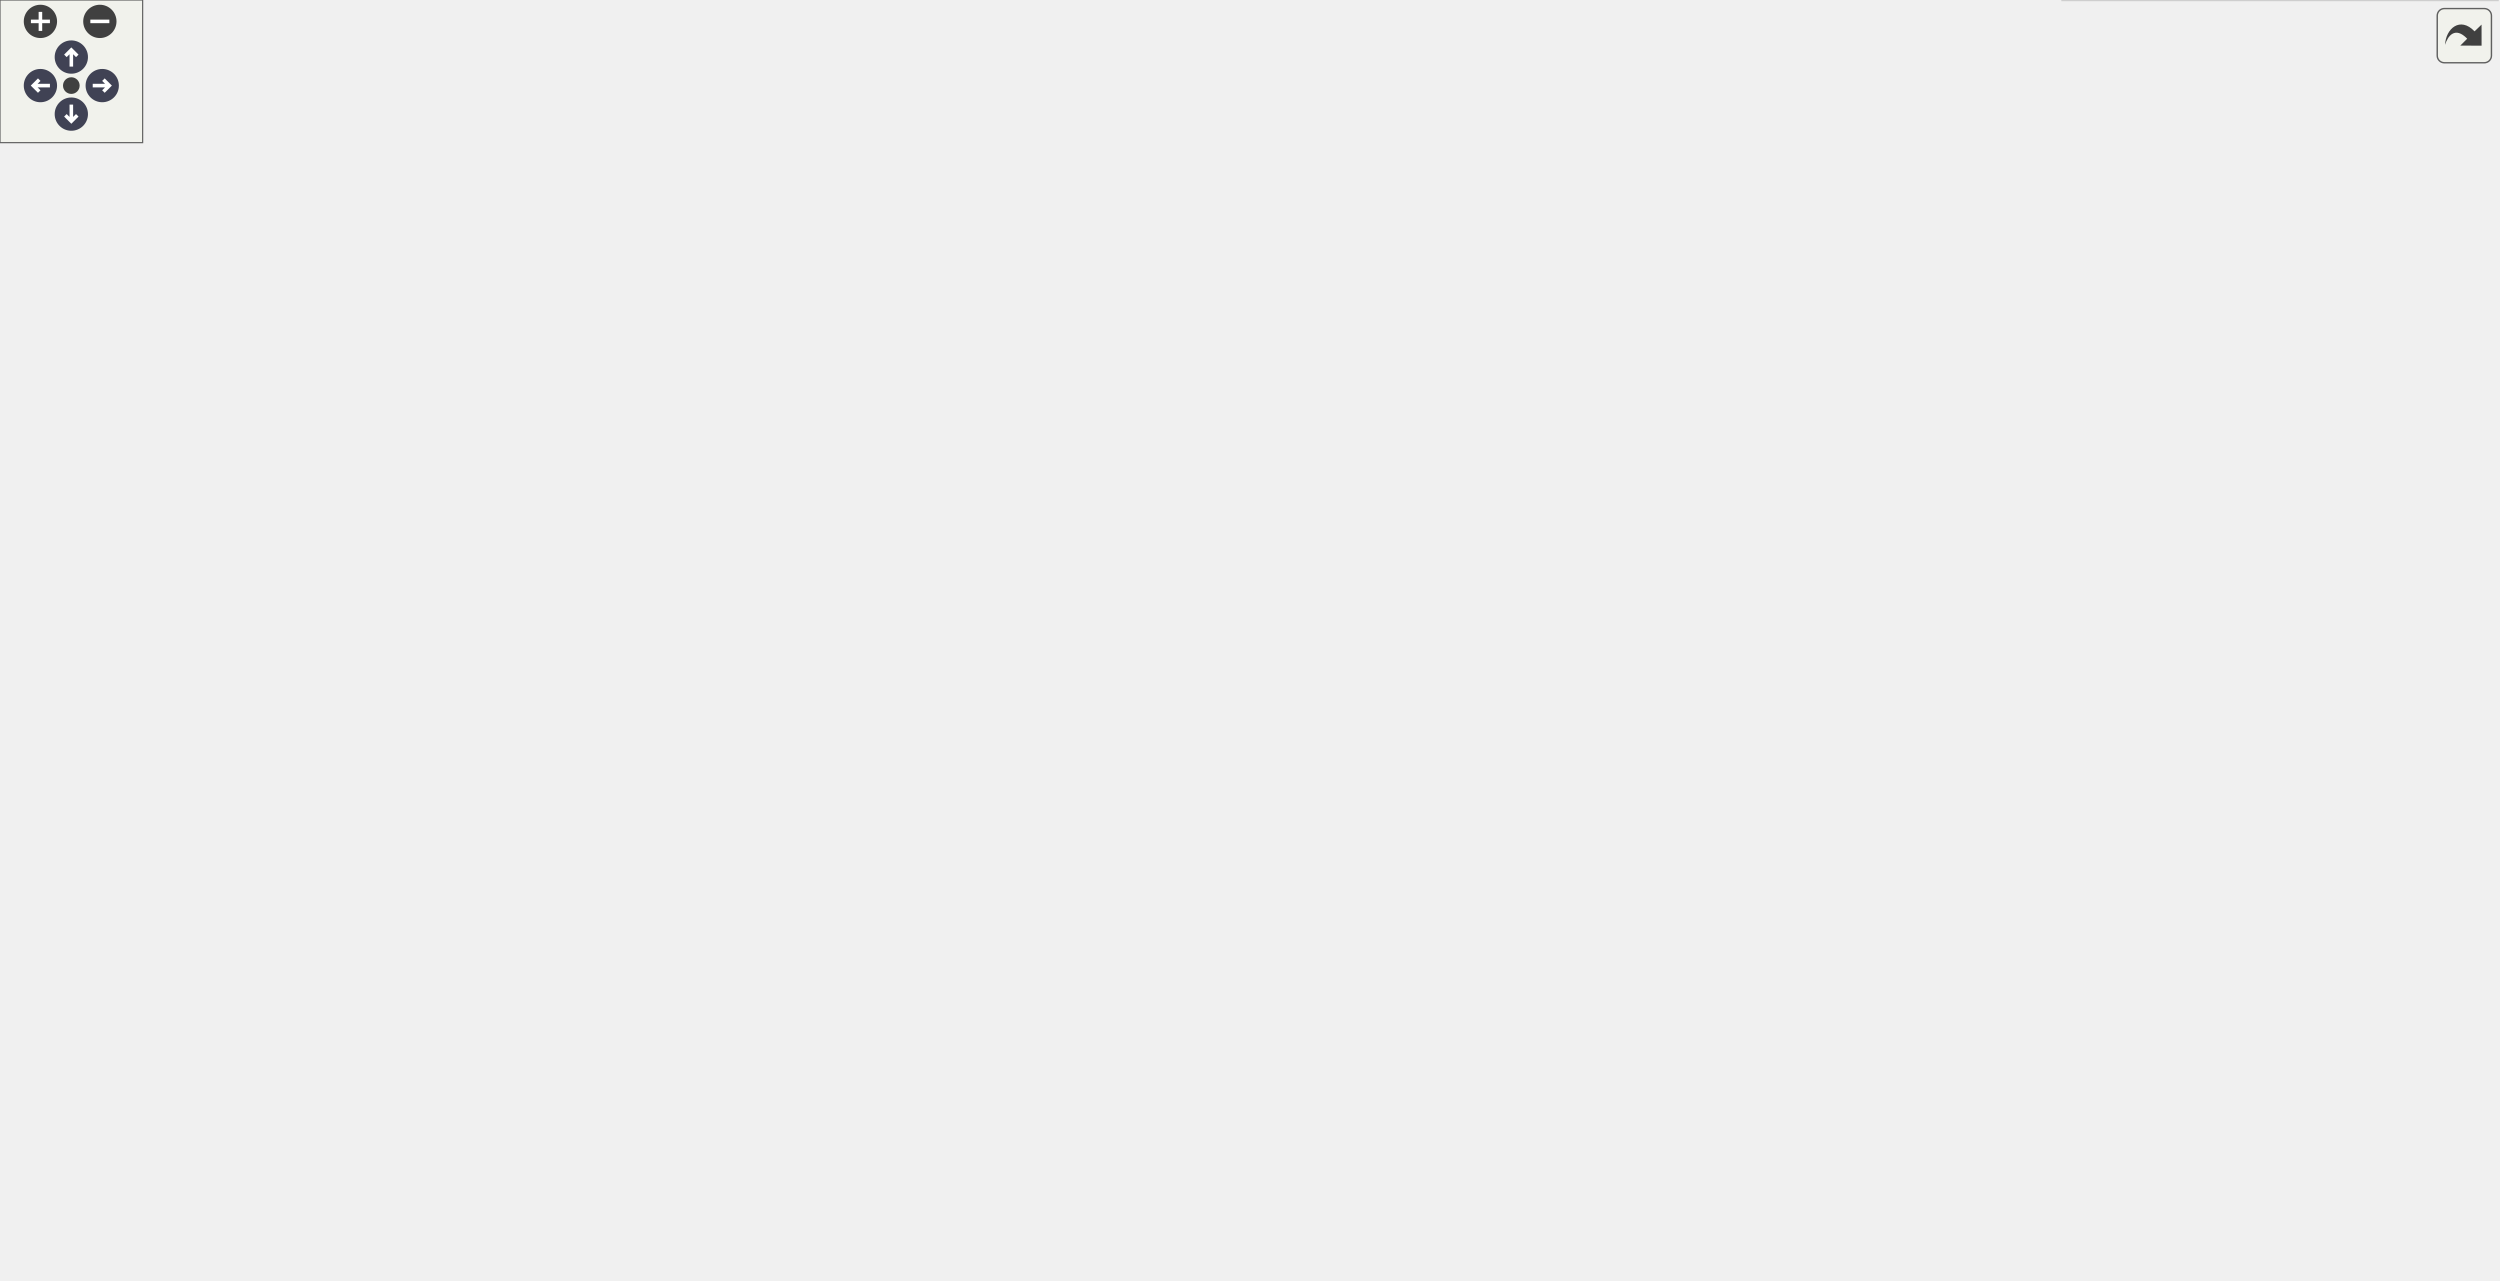
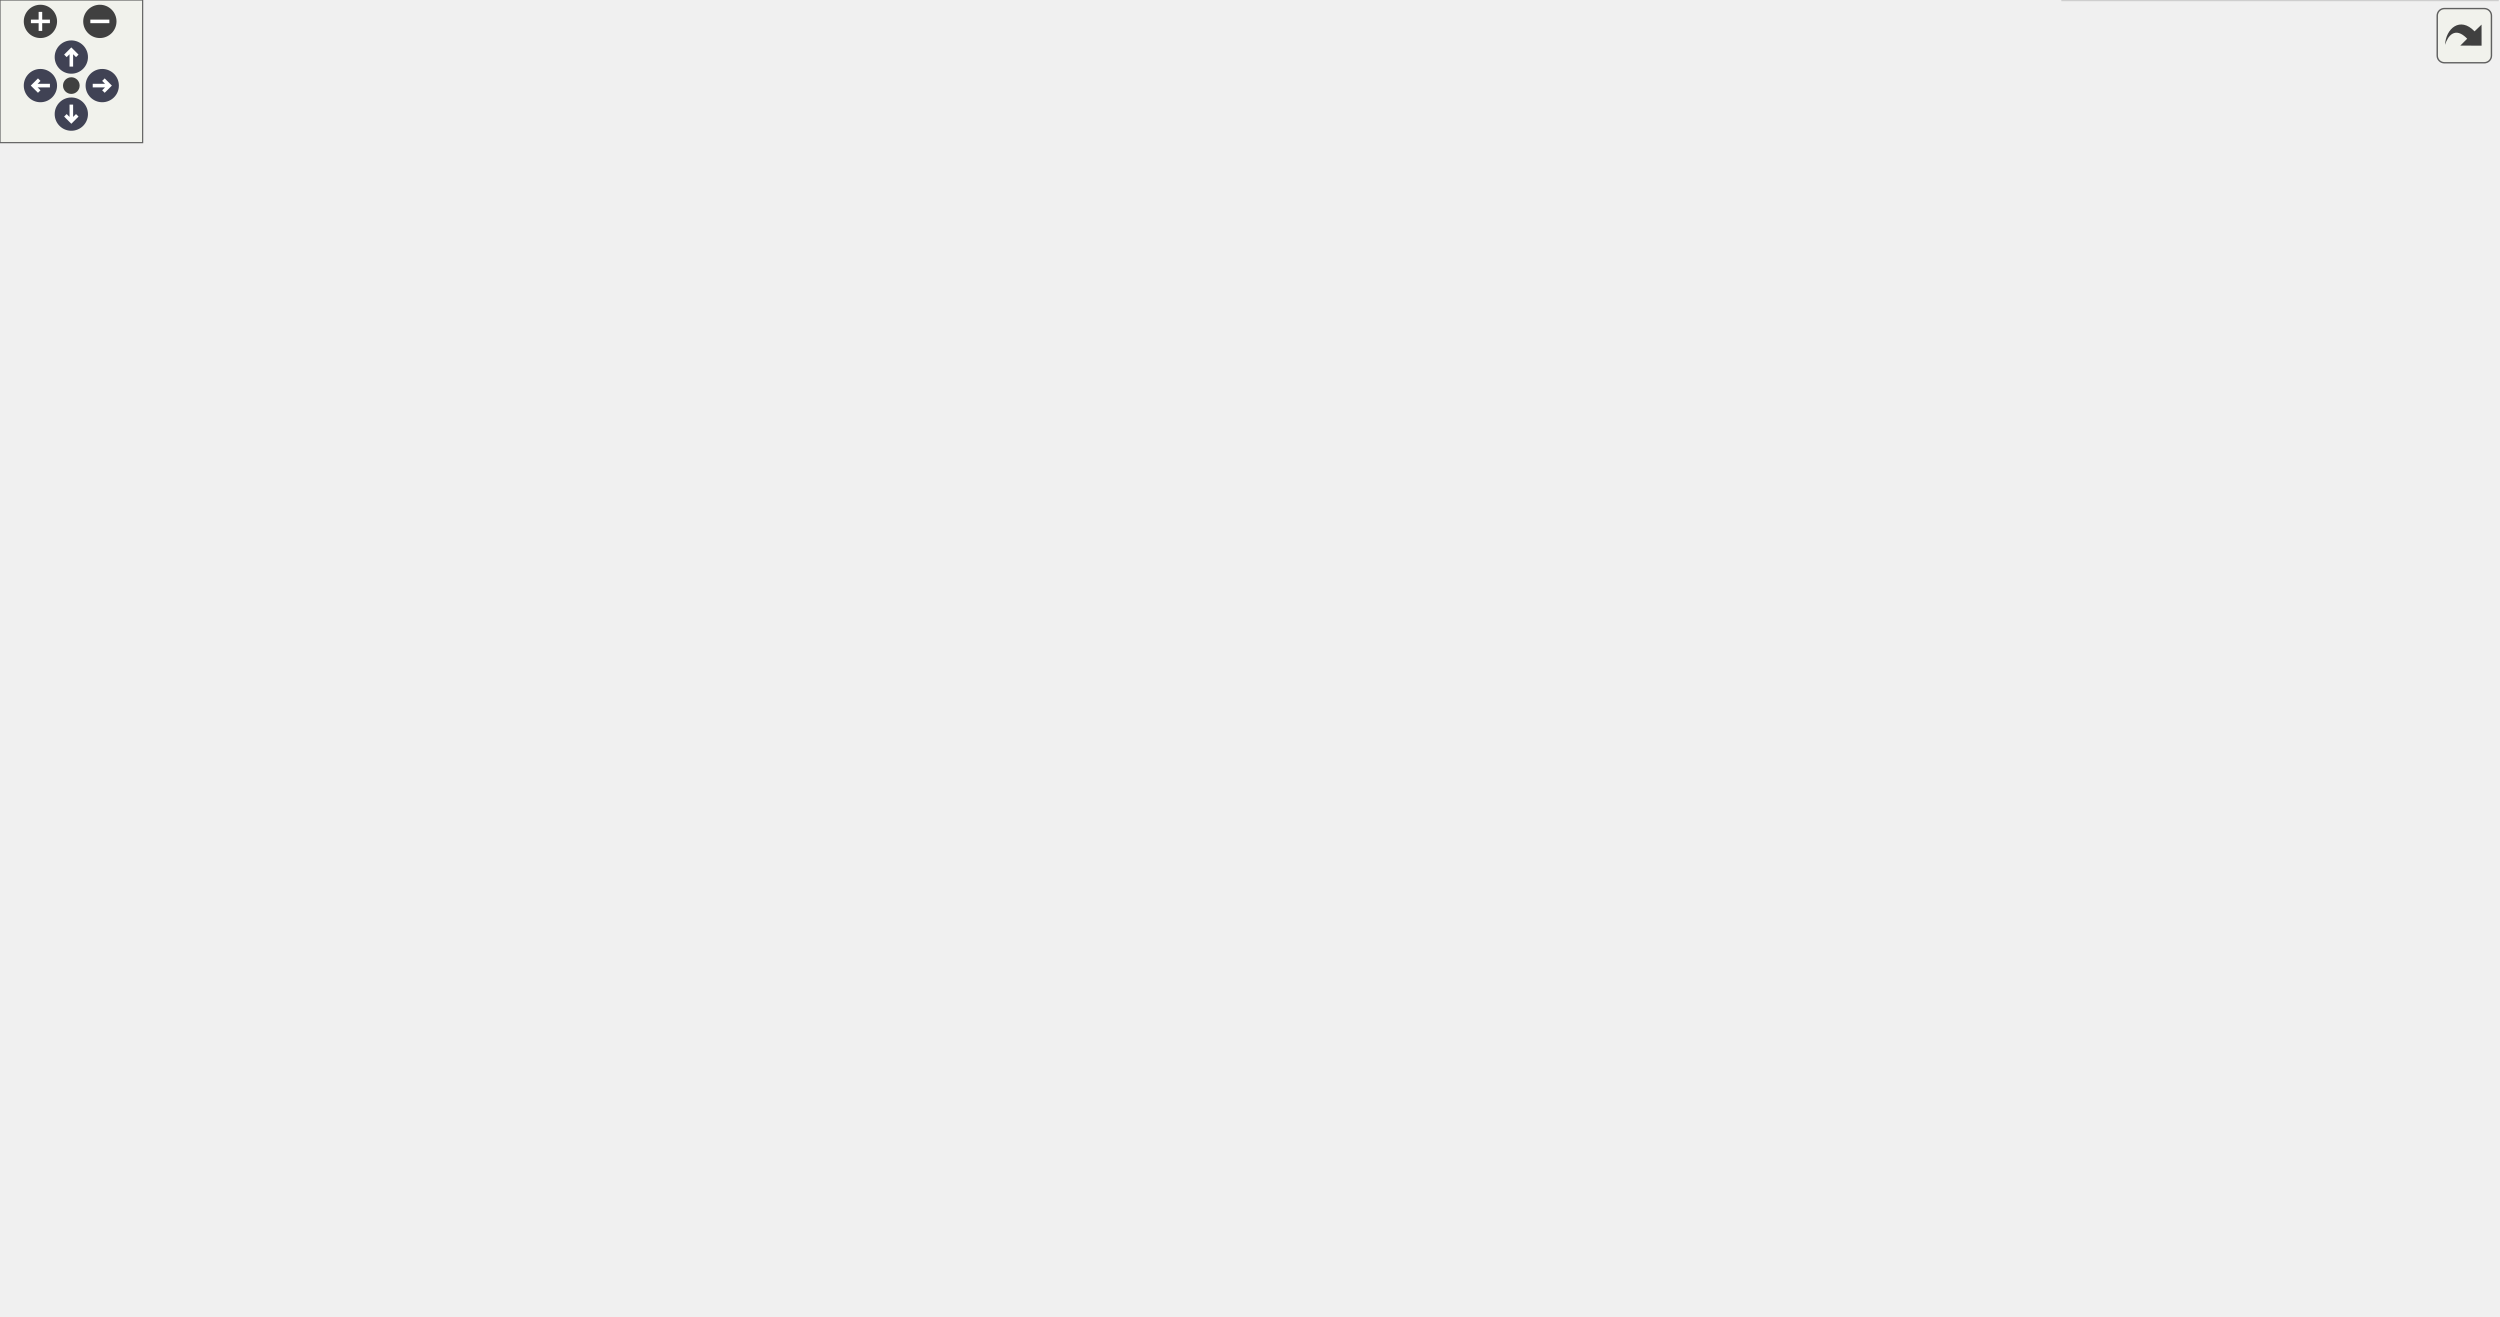
<svg xmlns="http://www.w3.org/2000/svg" xmlns:xlink="http://www.w3.org/1999/xlink" id="main" version="1.1" xml:space="preserve">
  <style type="text/css">
.node, .edge {opacity: 0.7;}
.node.selected, .edge.selected {opacity: 1;}
.edge:hover path { stroke: red; }
.edge:hover polygon { stroke: red; fill: red; }
</style>
  <defs>
    <circle id="rim" cx="0" cy="0" r="7" />
    <circle id="rim2" cx="0" cy="0" r="3.5" />
    <g id="zoomPlus">
      <use xlink:href="#rim" fill="#404040">
        <set attributeName="fill" to="#808080" begin="zoomplus.mouseover" end="zoomplus.mouseout" />
      </use>
      <path d="M-4,0h8M0,-4v8" fill="none" stroke="white" stroke-width="1.5" pointer-events="none" />
    </g>
    <g id="zoomMin">
      <use xlink:href="#rim" fill="#404040">
        <set attributeName="fill" to="#808080" begin="zoomminus.mouseover" end="zoomminus.mouseout" />
      </use>
      <path d="M-4,0h8" fill="none" stroke="white" stroke-width="1.5" pointer-events="none" />
    </g>
    <g id="arrowUp" transform="translate(30 24)">
      <use xlink:href="#rim" />
      <path pointer-events="none" fill="none" stroke="white" stroke-width="1.5" d="M0,-3.0v7 M-2.5,-0.5L0,-3.0L2.5,-0.5" />
    </g>
    <g id="arrowRight" transform="rotate(90) translate(36 -43)">
      <use xlink:href="#rim" />
      <path pointer-events="none" fill="none" stroke="white" stroke-width="1.5" d="M0,-3.0v7 M-2.5,-0.5L0,-3.0L2.5,-0.5" />
    </g>
    <g id="arrowDown" transform="rotate(180) translate(-30 -48)">
      <use xlink:href="#rim" />
      <path pointer-events="none" fill="none" stroke="white" stroke-width="1.5" d="M0,-3.0v7 M-2.5,-0.5L0,-3.0L2.5,-0.5" />
    </g>
    <g id="arrowLeft" transform="rotate(270) translate(-36 17)">
      <use xlink:href="#rim" />
      <path pointer-events="none" fill="none" stroke="white" stroke-width="1.5" d="M0,-3.0v7 M-2.5,-0.5L0,-3.0L2.5,-0.5" />
    </g>
    <g id="resetDef">
      <use xlink:href="#rim2" fill="#404040">
        <set attributeName="fill" to="#808080" begin="reset.mouseover" end="reset.mouseout" />
      </use>
    </g>
  </defs>
  <svg id="graph" class="graph">
    <g id="viewport">
      <g id="Node000001" class="node">
        <g id="a_Node000001">
          <a xlink:title=" ">
-             <polygon fill="#999999" stroke="transparent" points="576,-478 434,-478 434,-332 576,-332 576,-478" />
-             <text text-anchor="start" x="439" y="-466" font-family="Helvetica,sans-Serif" font-size="10.00">pocketmine\network</text>
-             <text text-anchor="start" x="439" y="-455" font-family="Helvetica,sans-Serif" font-size="10.00">\mcpe\protocol\types</text>
-             <text text-anchor="start" x="439" y="-444" font-family="Helvetica,sans-Serif" font-size="10.00">\inventory\TransactionData</text>
-             <text text-anchor="start" x="451.5" y="-429" font-family="Helvetica,sans-Serif" font-size="10.00">#</text>
-             <text text-anchor="start" x="478" y="-429" font-family="Helvetica,sans-Serif" font-size="10.00">$actions</text>
+             <polygon fill="#999999" stroke="transparent" points="576,-493 434,-493 434,-347 576,-347 576,-493" />
+             <text text-anchor="start" x="439" y="-481" font-family="Helvetica,sans-Serif" font-size="10.00">pocketmine\network</text>
+             <text text-anchor="start" x="439" y="-470" font-family="Helvetica,sans-Serif" font-size="10.00">\mcpe\protocol\types</text>
+             <text text-anchor="start" x="439" y="-459" font-family="Helvetica,sans-Serif" font-size="10.00">\inventory\TransactionData</text>
+             <text text-anchor="start" x="451.5" y="-444" font-family="Helvetica,sans-Serif" font-size="10.00">#</text>
+             <text text-anchor="start" x="478" y="-444" font-family="Helvetica,sans-Serif" font-size="10.00">$actions</text>
+             <text text-anchor="start" x="451.5" y="-429" font-family="Helvetica,sans-Serif" font-size="10.00">+</text>
+             <text text-anchor="start" x="478" y="-429" font-family="Helvetica,sans-Serif" font-size="10.00">decode()</text>
            <text text-anchor="start" x="451.5" y="-414" font-family="Helvetica,sans-Serif" font-size="10.00">+</text>
-             <text text-anchor="start" x="478" y="-414" font-family="Helvetica,sans-Serif" font-size="10.00">decode()</text>
+             <text text-anchor="start" x="478" y="-414" font-family="Helvetica,sans-Serif" font-size="10.00">encode()</text>
            <text text-anchor="start" x="451.5" y="-399" font-family="Helvetica,sans-Serif" font-size="10.00">+</text>
-             <text text-anchor="start" x="478" y="-399" font-family="Helvetica,sans-Serif" font-size="10.00">encode()</text>
+             <text text-anchor="start" x="478" y="-399" font-family="Helvetica,sans-Serif" font-size="10.00">getActions()</text>
            <text text-anchor="start" x="451.5" y="-384" font-family="Helvetica,sans-Serif" font-size="10.00">+</text>
-             <text text-anchor="start" x="478" y="-384" font-family="Helvetica,sans-Serif" font-size="10.00">getActions()</text>
-             <text text-anchor="start" x="451.5" y="-369" font-family="Helvetica,sans-Serif" font-size="10.00">+</text>
-             <text text-anchor="start" x="478" y="-369" font-family="Helvetica,sans-Serif" font-size="10.00">getTypeId()</text>
+             <text text-anchor="start" x="478" y="-384" font-family="Helvetica,sans-Serif" font-size="10.00">getTypeId()</text>
+             <text text-anchor="start" x="451.5" y="-369" font-family="Helvetica,sans-Serif" font-size="10.00">#</text>
+             <text text-anchor="start" x="478" y="-369" font-family="Helvetica,sans-Serif" font-size="10.00">decodeData()</text>
            <text text-anchor="start" x="451.5" y="-354" font-family="Helvetica,sans-Serif" font-size="10.00">#</text>
-             <text text-anchor="start" x="478" y="-354" font-family="Helvetica,sans-Serif" font-size="10.00">decodeData()</text>
-             <text text-anchor="start" x="451.5" y="-339" font-family="Helvetica,sans-Serif" font-size="10.00">#</text>
-             <text text-anchor="start" x="478" y="-339" font-family="Helvetica,sans-Serif" font-size="10.00">encodeData()</text>
-             <polygon fill="#666666" stroke="#666666" points="434,-439 434,-439 576,-439 576,-439 434,-439" />
-             <polygon fill="#666666" stroke="#666666" points="434,-424 434,-424 476,-424 476,-424 434,-424" />
-             <polygon fill="#666666" stroke="#666666" points="476,-424 476,-424 576,-424 576,-424 476,-424" />
-             <polygon fill="none" stroke="#666666" points="434,-332 434,-478 576,-478 576,-332 434,-332" />
+             <text text-anchor="start" x="478" y="-354" font-family="Helvetica,sans-Serif" font-size="10.00">encodeData()</text>
+             <polygon fill="#666666" stroke="#666666" points="434,-454 434,-454 576,-454 576,-454 434,-454" />
+             <polygon fill="#666666" stroke="#666666" points="434,-439 434,-439 476,-439 476,-439 434,-439" />
+             <polygon fill="#666666" stroke="#666666" points="476,-439 476,-439 576,-439 576,-439 476,-439" />
+             <polygon fill="none" stroke="#666666" points="434,-347 434,-493 576,-493 576,-347 434,-347" />
          </a>
        </g>
      </g>
      <g id="Node000002" class="node">
        <g id="a_Node000002">
          <a xlink:href="../../d7/da6/classpocketmine_1_1network_1_1mcpe_1_1protocol_1_1types_1_1inventory_1_1_mismatch_transaction_data.html" target="_top" xlink:title=" ">
-             <polygon fill="white" stroke="transparent" points="190,-198.5 0,-198.5 0,-97.5 190,-97.5 190,-198.5" />
-             <text text-anchor="start" x="5" y="-186" font-family="Helvetica,sans-Serif" font-size="10.00">pocketmine\network</text>
-             <text text-anchor="start" x="5" y="-175" font-family="Helvetica,sans-Serif" font-size="10.00">\mcpe\protocol\types</text>
-             <text text-anchor="start" x="5" y="-164" font-family="Helvetica,sans-Serif" font-size="10.00">\inventory\MismatchTransactionData</text>
-             <text text-anchor="start" x="29.5" y="-149" font-family="Helvetica,sans-Serif" font-size="10.00">+</text>
-             <text text-anchor="start" x="68" y="-149" font-family="Helvetica,sans-Serif" font-size="10.00">ID</text>
-             <text text-anchor="start" x="29.5" y="-134" font-family="Helvetica,sans-Serif" font-size="10.00">+</text>
-             <text text-anchor="start" x="68" y="-134" font-family="Helvetica,sans-Serif" font-size="10.00">new()</text>
-             <text text-anchor="start" x="29.5" y="-119" font-family="Helvetica,sans-Serif" font-size="10.00">#</text>
-             <text text-anchor="start" x="68" y="-119" font-family="Helvetica,sans-Serif" font-size="10.00">decodeData()</text>
-             <text text-anchor="start" x="29.5" y="-104" font-family="Helvetica,sans-Serif" font-size="10.00">#</text>
-             <text text-anchor="start" x="68" y="-104" font-family="Helvetica,sans-Serif" font-size="10.00">encodeData()</text>
-             <polygon fill="#bfbfbf" stroke="#bfbfbf" points="0,-159 0,-159 190,-159 190,-159 0,-159" />
-             <polygon fill="#bfbfbf" stroke="#bfbfbf" points="0,-144 0,-144 66,-144 66,-144 0,-144" />
-             <polygon fill="#bfbfbf" stroke="#bfbfbf" points="66,-144 66,-144 190,-144 190,-144 66,-144" />
-             <polygon fill="none" stroke="#bfbfbf" points="0,-97.5 0,-198.5 190,-198.5 190,-97.5 0,-97.5" />
+             <polygon fill="white" stroke="transparent" points="190,-206 0,-206 0,-105 190,-105 190,-206" />
+             <text text-anchor="start" x="5" y="-193.5" font-family="Helvetica,sans-Serif" font-size="10.00">pocketmine\network</text>
+             <text text-anchor="start" x="5" y="-182.5" font-family="Helvetica,sans-Serif" font-size="10.00">\mcpe\protocol\types</text>
+             <text text-anchor="start" x="5" y="-171.5" font-family="Helvetica,sans-Serif" font-size="10.00">\inventory\MismatchTransactionData</text>
+             <text text-anchor="start" x="29.5" y="-156.5" font-family="Helvetica,sans-Serif" font-size="10.00">+</text>
+             <text text-anchor="start" x="68" y="-156.5" font-family="Helvetica,sans-Serif" font-size="10.00">ID</text>
+             <text text-anchor="start" x="29.5" y="-141.5" font-family="Helvetica,sans-Serif" font-size="10.00">+</text>
+             <text text-anchor="start" x="68" y="-141.5" font-family="Helvetica,sans-Serif" font-size="10.00">new()</text>
+             <text text-anchor="start" x="29.5" y="-126.5" font-family="Helvetica,sans-Serif" font-size="10.00">#</text>
+             <text text-anchor="start" x="68" y="-126.5" font-family="Helvetica,sans-Serif" font-size="10.00">decodeData()</text>
+             <text text-anchor="start" x="29.5" y="-111.5" font-family="Helvetica,sans-Serif" font-size="10.00">#</text>
+             <text text-anchor="start" x="68" y="-111.5" font-family="Helvetica,sans-Serif" font-size="10.00">encodeData()</text>
+             <polygon fill="#bfbfbf" stroke="#bfbfbf" points="0,-166.5 0,-166.5 190,-166.5 190,-166.5 0,-166.5" />
+             <polygon fill="#bfbfbf" stroke="#bfbfbf" points="0,-151.5 0,-151.5 66,-151.5 66,-151.5 0,-151.5" />
+             <polygon fill="#bfbfbf" stroke="#bfbfbf" points="66,-151.5 66,-151.5 190,-151.5 190,-151.5 66,-151.5" />
+             <polygon fill="none" stroke="#bfbfbf" points="0,-105 0,-206 190,-206 190,-105 0,-105" />
          </a>
        </g>
      </g>
      <g id="edge1_Node000001_Node000002" class="edge">
        <g id="a_edge1_Node000001_Node000002">
          <a xlink:title=" ">
-             <path fill="none" stroke="#63b8ff" d="M423.91,-389.58C358.17,-374.75 265.8,-346.48 199,-296 165.08,-270.37 137.85,-230.48 119.77,-198.72" />
-             <polygon fill="none" stroke="#63b8ff" points="423.3,-393.03 433.82,-391.76 424.8,-386.19 423.3,-393.03" />
+             <path fill="none" stroke="#63b8ff" d="M423.91,-405.06C357.97,-390.49 265.31,-362.34 199,-311 163.33,-283.39 135.66,-239.99 117.85,-206.21" />
+             <polygon fill="none" stroke="#63b8ff" points="423.34,-408.52 433.85,-407.2 424.81,-401.67 423.34,-408.52" />
          </a>
        </g>
      </g>
      <g id="Node000003" class="node">
        <g id="a_Node000003">
          <a xlink:href="../../de/da9/classpocketmine_1_1network_1_1mcpe_1_1protocol_1_1types_1_1inventory_1_1_normal_transaction_data.html" target="_top" xlink:title=" ">
-             <polygon fill="white" stroke="transparent" points="386,-198.5 208,-198.5 208,-97.5 386,-97.5 386,-198.5" />
-             <text text-anchor="start" x="213" y="-186" font-family="Helvetica,sans-Serif" font-size="10.00">pocketmine\network</text>
-             <text text-anchor="start" x="213" y="-175" font-family="Helvetica,sans-Serif" font-size="10.00">\mcpe\protocol\types</text>
-             <text text-anchor="start" x="213" y="-164" font-family="Helvetica,sans-Serif" font-size="10.00">\inventory\NormalTransactionData</text>
-             <text text-anchor="start" x="234.5" y="-149" font-family="Helvetica,sans-Serif" font-size="10.00">+</text>
-             <text text-anchor="start" x="270" y="-149" font-family="Helvetica,sans-Serif" font-size="10.00">ID</text>
-             <text text-anchor="start" x="234.5" y="-134" font-family="Helvetica,sans-Serif" font-size="10.00">+</text>
-             <text text-anchor="start" x="270" y="-134" font-family="Helvetica,sans-Serif" font-size="10.00">new()</text>
-             <text text-anchor="start" x="234.5" y="-119" font-family="Helvetica,sans-Serif" font-size="10.00">#</text>
-             <text text-anchor="start" x="270" y="-119" font-family="Helvetica,sans-Serif" font-size="10.00">decodeData()</text>
-             <text text-anchor="start" x="234.5" y="-104" font-family="Helvetica,sans-Serif" font-size="10.00">#</text>
-             <text text-anchor="start" x="270" y="-104" font-family="Helvetica,sans-Serif" font-size="10.00">encodeData()</text>
-             <polygon fill="#bfbfbf" stroke="#bfbfbf" points="208,-159 208,-159 386,-159 386,-159 208,-159" />
-             <polygon fill="#bfbfbf" stroke="#bfbfbf" points="208,-144 208,-144 268,-144 268,-144 208,-144" />
-             <polygon fill="#bfbfbf" stroke="#bfbfbf" points="268,-144 268,-144 386,-144 386,-144 268,-144" />
-             <polygon fill="none" stroke="#bfbfbf" points="208,-97.5 208,-198.5 386,-198.5 386,-97.5 208,-97.5" />
+             <polygon fill="white" stroke="transparent" points="386,-206 208,-206 208,-105 386,-105 386,-206" />
+             <text text-anchor="start" x="213" y="-193.5" font-family="Helvetica,sans-Serif" font-size="10.00">pocketmine\network</text>
+             <text text-anchor="start" x="213" y="-182.5" font-family="Helvetica,sans-Serif" font-size="10.00">\mcpe\protocol\types</text>
+             <text text-anchor="start" x="213" y="-171.5" font-family="Helvetica,sans-Serif" font-size="10.00">\inventory\NormalTransactionData</text>
+             <text text-anchor="start" x="234.5" y="-156.5" font-family="Helvetica,sans-Serif" font-size="10.00">+</text>
+             <text text-anchor="start" x="270" y="-156.5" font-family="Helvetica,sans-Serif" font-size="10.00">ID</text>
+             <text text-anchor="start" x="234.5" y="-141.5" font-family="Helvetica,sans-Serif" font-size="10.00">+</text>
+             <text text-anchor="start" x="270" y="-141.5" font-family="Helvetica,sans-Serif" font-size="10.00">new()</text>
+             <text text-anchor="start" x="234.5" y="-126.5" font-family="Helvetica,sans-Serif" font-size="10.00">#</text>
+             <text text-anchor="start" x="270" y="-126.5" font-family="Helvetica,sans-Serif" font-size="10.00">decodeData()</text>
+             <text text-anchor="start" x="234.5" y="-111.5" font-family="Helvetica,sans-Serif" font-size="10.00">#</text>
+             <text text-anchor="start" x="270" y="-111.5" font-family="Helvetica,sans-Serif" font-size="10.00">encodeData()</text>
+             <polygon fill="#bfbfbf" stroke="#bfbfbf" points="208,-166.5 208,-166.5 386,-166.5 386,-166.5 208,-166.5" />
+             <polygon fill="#bfbfbf" stroke="#bfbfbf" points="208,-151.5 208,-151.5 268,-151.5 268,-151.5 208,-151.5" />
+             <polygon fill="#bfbfbf" stroke="#bfbfbf" points="268,-151.5 268,-151.5 386,-151.5 386,-151.5 268,-151.5" />
+             <polygon fill="none" stroke="#bfbfbf" points="208,-105 208,-206 386,-206 386,-105 208,-105" />
          </a>
        </g>
      </g>
      <g id="edge2_Node000001_Node000003" class="edge">
        <g id="a_edge2_Node000001_Node000003">
          <a xlink:title=" ">
-             <path fill="none" stroke="#63b8ff" d="M426.57,-330.99C415.58,-319.63 404.73,-307.76 395,-296 369.68,-265.4 344.9,-228.14 326.59,-198.79" />
-             <polygon fill="none" stroke="#63b8ff" points="424.3,-333.68 433.8,-338.37 429.3,-328.78 424.3,-333.68" />
+             <path fill="none" stroke="#63b8ff" d="M426.56,-346.44C415.52,-334.97 404.66,-322.95 395,-311 368.34,-278.03 342.83,-237.43 324.53,-206.12" />
+             <polygon fill="none" stroke="#63b8ff" points="424.34,-349.17 433.83,-353.88 429.35,-344.28 424.34,-349.17" />
          </a>
        </g>
      </g>
      <g id="Node000004" class="node">
        <g id="a_Node000004">
          <a xlink:href="../../d3/d35/classpocketmine_1_1network_1_1mcpe_1_1protocol_1_1types_1_1inventory_1_1_release_item_transaction_data.html" target="_top" xlink:title=" ">
-             <polygon fill="white" stroke="transparent" points="606.5,-243.5 403.5,-243.5 403.5,-52.5 606.5,-52.5 606.5,-243.5" />
-             <text text-anchor="start" x="409" y="-231" font-family="Helvetica,sans-Serif" font-size="10.00">pocketmine\network</text>
-             <text text-anchor="start" x="409" y="-220" font-family="Helvetica,sans-Serif" font-size="10.00">\mcpe\protocol\types</text>
-             <text text-anchor="start" x="409" y="-209" font-family="Helvetica,sans-Serif" font-size="10.00">\inventory\ReleaseItemTransactionData</text>
-             <text text-anchor="start" x="430" y="-194" font-family="Helvetica,sans-Serif" font-size="10.00">+</text>
-             <text text-anchor="start" x="465" y="-194" font-family="Helvetica,sans-Serif" font-size="10.00">ACTION_CONSUME</text>
-             <text text-anchor="start" x="430" y="-179" font-family="Helvetica,sans-Serif" font-size="10.00">+</text>
-             <text text-anchor="start" x="465" y="-179" font-family="Helvetica,sans-Serif" font-size="10.00">ACTION_RELEASE</text>
-             <text text-anchor="start" x="430" y="-164" font-family="Helvetica,sans-Serif" font-size="10.00">+</text>
-             <text text-anchor="start" x="465" y="-164" font-family="Helvetica,sans-Serif" font-size="10.00">ID</text>
-             <text text-anchor="start" x="430" y="-149" font-family="Helvetica,sans-Serif" font-size="10.00">+</text>
-             <text text-anchor="start" x="465" y="-149" font-family="Helvetica,sans-Serif" font-size="10.00">getActionType()</text>
-             <text text-anchor="start" x="430" y="-134" font-family="Helvetica,sans-Serif" font-size="10.00">+</text>
-             <text text-anchor="start" x="465" y="-134" font-family="Helvetica,sans-Serif" font-size="10.00">getHeadPosition()</text>
-             <text text-anchor="start" x="430" y="-119" font-family="Helvetica,sans-Serif" font-size="10.00">+</text>
-             <text text-anchor="start" x="465" y="-119" font-family="Helvetica,sans-Serif" font-size="10.00">getHotbarSlot()</text>
-             <text text-anchor="start" x="430" y="-104" font-family="Helvetica,sans-Serif" font-size="10.00">+</text>
-             <text text-anchor="start" x="465" y="-104" font-family="Helvetica,sans-Serif" font-size="10.00">getItemInHand()</text>
-             <text text-anchor="start" x="430" y="-89" font-family="Helvetica,sans-Serif" font-size="10.00">+</text>
-             <text text-anchor="start" x="465" y="-89" font-family="Helvetica,sans-Serif" font-size="10.00">new()</text>
-             <text text-anchor="start" x="430" y="-74" font-family="Helvetica,sans-Serif" font-size="10.00">#</text>
-             <text text-anchor="start" x="465" y="-74" font-family="Helvetica,sans-Serif" font-size="10.00">decodeData()</text>
-             <text text-anchor="start" x="430" y="-59" font-family="Helvetica,sans-Serif" font-size="10.00">#</text>
-             <text text-anchor="start" x="465" y="-59" font-family="Helvetica,sans-Serif" font-size="10.00">encodeData()</text>
-             <polygon fill="#bfbfbf" stroke="#bfbfbf" points="404,-204 404,-204 607,-204 607,-204 404,-204" />
-             <polygon fill="#bfbfbf" stroke="#bfbfbf" points="404,-159 404,-159 463,-159 463,-159 404,-159" />
-             <polygon fill="#bfbfbf" stroke="#bfbfbf" points="463,-159 463,-159 607,-159 607,-159 463,-159" />
-             <polygon fill="none" stroke="#bfbfbf" points="403.5,-52.5 403.5,-243.5 606.5,-243.5 606.5,-52.5 403.5,-52.5" />
+             <polygon fill="white" stroke="transparent" points="606.5,-251 403.5,-251 403.5,-60 606.5,-60 606.5,-251" />
+             <text text-anchor="start" x="409" y="-238.5" font-family="Helvetica,sans-Serif" font-size="10.00">pocketmine\network</text>
+             <text text-anchor="start" x="409" y="-227.5" font-family="Helvetica,sans-Serif" font-size="10.00">\mcpe\protocol\types</text>
+             <text text-anchor="start" x="409" y="-216.5" font-family="Helvetica,sans-Serif" font-size="10.00">\inventory\ReleaseItemTransactionData</text>
+             <text text-anchor="start" x="430" y="-201.5" font-family="Helvetica,sans-Serif" font-size="10.00">+</text>
+             <text text-anchor="start" x="465" y="-201.5" font-family="Helvetica,sans-Serif" font-size="10.00">ACTION_CONSUME</text>
+             <text text-anchor="start" x="430" y="-186.5" font-family="Helvetica,sans-Serif" font-size="10.00">+</text>
+             <text text-anchor="start" x="465" y="-186.5" font-family="Helvetica,sans-Serif" font-size="10.00">ACTION_RELEASE</text>
+             <text text-anchor="start" x="430" y="-171.5" font-family="Helvetica,sans-Serif" font-size="10.00">+</text>
+             <text text-anchor="start" x="465" y="-171.5" font-family="Helvetica,sans-Serif" font-size="10.00">ID</text>
+             <text text-anchor="start" x="430" y="-156.5" font-family="Helvetica,sans-Serif" font-size="10.00">+</text>
+             <text text-anchor="start" x="465" y="-156.5" font-family="Helvetica,sans-Serif" font-size="10.00">getActionType()</text>
+             <text text-anchor="start" x="430" y="-141.5" font-family="Helvetica,sans-Serif" font-size="10.00">+</text>
+             <text text-anchor="start" x="465" y="-141.5" font-family="Helvetica,sans-Serif" font-size="10.00">getHeadPosition()</text>
+             <text text-anchor="start" x="430" y="-126.5" font-family="Helvetica,sans-Serif" font-size="10.00">+</text>
+             <text text-anchor="start" x="465" y="-126.5" font-family="Helvetica,sans-Serif" font-size="10.00">getHotbarSlot()</text>
+             <text text-anchor="start" x="430" y="-111.5" font-family="Helvetica,sans-Serif" font-size="10.00">+</text>
+             <text text-anchor="start" x="465" y="-111.5" font-family="Helvetica,sans-Serif" font-size="10.00">getItemInHand()</text>
+             <text text-anchor="start" x="430" y="-96.5" font-family="Helvetica,sans-Serif" font-size="10.00">+</text>
+             <text text-anchor="start" x="465" y="-96.5" font-family="Helvetica,sans-Serif" font-size="10.00">new()</text>
+             <text text-anchor="start" x="430" y="-81.5" font-family="Helvetica,sans-Serif" font-size="10.00">#</text>
+             <text text-anchor="start" x="465" y="-81.5" font-family="Helvetica,sans-Serif" font-size="10.00">decodeData()</text>
+             <text text-anchor="start" x="430" y="-66.5" font-family="Helvetica,sans-Serif" font-size="10.00">#</text>
+             <text text-anchor="start" x="465" y="-66.5" font-family="Helvetica,sans-Serif" font-size="10.00">encodeData()</text>
+             <polygon fill="#bfbfbf" stroke="#bfbfbf" points="404,-211.5 404,-211.5 607,-211.5 607,-211.5 404,-211.5" />
+             <polygon fill="#bfbfbf" stroke="#bfbfbf" points="404,-166.5 404,-166.5 463,-166.5 463,-166.5 404,-166.5" />
+             <polygon fill="#bfbfbf" stroke="#bfbfbf" points="463,-166.5 463,-166.5 607,-166.5 607,-166.5 463,-166.5" />
+             <polygon fill="none" stroke="#bfbfbf" points="403.5,-60 403.5,-251 606.5,-251 606.5,-60 403.5,-60" />
          </a>
        </g>
      </g>
      <g id="edge3_Node000001_Node000004" class="edge">
        <g id="a_edge3_Node000001_Node000004">
          <a xlink:title=" ">
-             <path fill="none" stroke="#63b8ff" d="M505,-321.82C505,-296.93 505,-269.39 505,-243.74" />
-             <polygon fill="none" stroke="#63b8ff" points="501.5,-321.95 505,-331.95 508.5,-321.95 501.5,-321.95" />
+             <path fill="none" stroke="#63b8ff" d="M505,-336.68C505,-309.51 505,-279.07 505,-251.06" />
+             <polygon fill="none" stroke="#63b8ff" points="501.5,-336.92 505,-346.92 508.5,-336.92 501.5,-336.92" />
          </a>
        </g>
      </g>
      <g id="Node000005" class="node">
        <g id="a_Node000005">
          <a xlink:href="../../d7/dfa/classpocketmine_1_1network_1_1mcpe_1_1protocol_1_1types_1_1inventory_1_1_use_item_on_entity_transaction_data.html" target="_top" xlink:title=" ">
-             <polygon fill="white" stroke="transparent" points="849.5,-266 624.5,-266 624.5,-30 849.5,-30 849.5,-266" />
-             <text text-anchor="start" x="630" y="-254" font-family="Helvetica,sans-Serif" font-size="10.00">pocketmine\network</text>
-             <text text-anchor="start" x="630" y="-243" font-family="Helvetica,sans-Serif" font-size="10.00">\mcpe\protocol\types</text>
-             <text text-anchor="start" x="630" y="-232" font-family="Helvetica,sans-Serif" font-size="10.00">\inventory\UseItemOnEntityTransactionData</text>
-             <text text-anchor="start" x="649.5" y="-217" font-family="Helvetica,sans-Serif" font-size="10.00">+</text>
-             <text text-anchor="start" x="683" y="-217" font-family="Helvetica,sans-Serif" font-size="10.00">ACTION_ATTACK</text>
-             <text text-anchor="start" x="649.5" y="-202" font-family="Helvetica,sans-Serif" font-size="10.00">+</text>
-             <text text-anchor="start" x="683" y="-202" font-family="Helvetica,sans-Serif" font-size="10.00">ACTION_INTERACT</text>
-             <text text-anchor="start" x="649.5" y="-187" font-family="Helvetica,sans-Serif" font-size="10.00">+</text>
-             <text text-anchor="start" x="683" y="-187" font-family="Helvetica,sans-Serif" font-size="10.00">ACTION_ITEM_INTERACT</text>
-             <text text-anchor="start" x="649.5" y="-172" font-family="Helvetica,sans-Serif" font-size="10.00">+</text>
-             <text text-anchor="start" x="683" y="-172" font-family="Helvetica,sans-Serif" font-size="10.00">ID</text>
-             <text text-anchor="start" x="649.5" y="-157" font-family="Helvetica,sans-Serif" font-size="10.00">+</text>
-             <text text-anchor="start" x="683" y="-157" font-family="Helvetica,sans-Serif" font-size="10.00">getActionType()</text>
-             <text text-anchor="start" x="649.5" y="-142" font-family="Helvetica,sans-Serif" font-size="10.00">+</text>
-             <text text-anchor="start" x="683" y="-142" font-family="Helvetica,sans-Serif" font-size="10.00">getActorRuntimeId()</text>
-             <text text-anchor="start" x="649.5" y="-127" font-family="Helvetica,sans-Serif" font-size="10.00">+</text>
-             <text text-anchor="start" x="683" y="-127" font-family="Helvetica,sans-Serif" font-size="10.00">getClickPosition()</text>
-             <text text-anchor="start" x="649.5" y="-112" font-family="Helvetica,sans-Serif" font-size="10.00">+</text>
-             <text text-anchor="start" x="683" y="-112" font-family="Helvetica,sans-Serif" font-size="10.00">getHotbarSlot()</text>
-             <text text-anchor="start" x="649.5" y="-97" font-family="Helvetica,sans-Serif" font-size="10.00">+</text>
-             <text text-anchor="start" x="683" y="-97" font-family="Helvetica,sans-Serif" font-size="10.00">getItemInHand()</text>
-             <text text-anchor="start" x="649.5" y="-82" font-family="Helvetica,sans-Serif" font-size="10.00">+</text>
-             <text text-anchor="start" x="683" y="-82" font-family="Helvetica,sans-Serif" font-size="10.00">getPlayerPosition()</text>
-             <text text-anchor="start" x="649.5" y="-67" font-family="Helvetica,sans-Serif" font-size="10.00">+</text>
-             <text text-anchor="start" x="683" y="-67" font-family="Helvetica,sans-Serif" font-size="10.00">new()</text>
-             <text text-anchor="start" x="649.5" y="-52" font-family="Helvetica,sans-Serif" font-size="10.00">#</text>
-             <text text-anchor="start" x="683" y="-52" font-family="Helvetica,sans-Serif" font-size="10.00">decodeData()</text>
-             <text text-anchor="start" x="649.5" y="-37" font-family="Helvetica,sans-Serif" font-size="10.00">#</text>
-             <text text-anchor="start" x="683" y="-37" font-family="Helvetica,sans-Serif" font-size="10.00">encodeData()</text>
-             <polygon fill="#bfbfbf" stroke="#bfbfbf" points="625,-227 625,-227 850,-227 850,-227 625,-227" />
-             <polygon fill="#bfbfbf" stroke="#bfbfbf" points="625,-167 625,-167 681,-167 681,-167 625,-167" />
-             <polygon fill="#bfbfbf" stroke="#bfbfbf" points="681,-167 681,-167 850,-167 850,-167 681,-167" />
-             <polygon fill="none" stroke="#bfbfbf" points="624.5,-30 624.5,-266 849.5,-266 849.5,-30 624.5,-30" />
+             <polygon fill="white" stroke="transparent" points="849.5,-273.5 624.5,-273.5 624.5,-37.5 849.5,-37.5 849.5,-273.5" />
+             <text text-anchor="start" x="630" y="-261.5" font-family="Helvetica,sans-Serif" font-size="10.00">pocketmine\network</text>
+             <text text-anchor="start" x="630" y="-250.5" font-family="Helvetica,sans-Serif" font-size="10.00">\mcpe\protocol\types</text>
+             <text text-anchor="start" x="630" y="-239.5" font-family="Helvetica,sans-Serif" font-size="10.00">\inventory\UseItemOnEntityTransactionData</text>
+             <text text-anchor="start" x="649.5" y="-224.5" font-family="Helvetica,sans-Serif" font-size="10.00">+</text>
+             <text text-anchor="start" x="683" y="-224.5" font-family="Helvetica,sans-Serif" font-size="10.00">ACTION_ATTACK</text>
+             <text text-anchor="start" x="649.5" y="-209.5" font-family="Helvetica,sans-Serif" font-size="10.00">+</text>
+             <text text-anchor="start" x="683" y="-209.5" font-family="Helvetica,sans-Serif" font-size="10.00">ACTION_INTERACT</text>
+             <text text-anchor="start" x="649.5" y="-194.5" font-family="Helvetica,sans-Serif" font-size="10.00">+</text>
+             <text text-anchor="start" x="683" y="-194.5" font-family="Helvetica,sans-Serif" font-size="10.00">ACTION_ITEM_INTERACT</text>
+             <text text-anchor="start" x="649.5" y="-179.5" font-family="Helvetica,sans-Serif" font-size="10.00">+</text>
+             <text text-anchor="start" x="683" y="-179.5" font-family="Helvetica,sans-Serif" font-size="10.00">ID</text>
+             <text text-anchor="start" x="649.5" y="-164.5" font-family="Helvetica,sans-Serif" font-size="10.00">+</text>
+             <text text-anchor="start" x="683" y="-164.5" font-family="Helvetica,sans-Serif" font-size="10.00">getActionType()</text>
+             <text text-anchor="start" x="649.5" y="-149.5" font-family="Helvetica,sans-Serif" font-size="10.00">+</text>
+             <text text-anchor="start" x="683" y="-149.5" font-family="Helvetica,sans-Serif" font-size="10.00">getActorRuntimeId()</text>
+             <text text-anchor="start" x="649.5" y="-134.5" font-family="Helvetica,sans-Serif" font-size="10.00">+</text>
+             <text text-anchor="start" x="683" y="-134.5" font-family="Helvetica,sans-Serif" font-size="10.00">getClickPosition()</text>
+             <text text-anchor="start" x="649.5" y="-119.5" font-family="Helvetica,sans-Serif" font-size="10.00">+</text>
+             <text text-anchor="start" x="683" y="-119.5" font-family="Helvetica,sans-Serif" font-size="10.00">getHotbarSlot()</text>
+             <text text-anchor="start" x="649.5" y="-104.5" font-family="Helvetica,sans-Serif" font-size="10.00">+</text>
+             <text text-anchor="start" x="683" y="-104.5" font-family="Helvetica,sans-Serif" font-size="10.00">getItemInHand()</text>
+             <text text-anchor="start" x="649.5" y="-89.5" font-family="Helvetica,sans-Serif" font-size="10.00">+</text>
+             <text text-anchor="start" x="683" y="-89.5" font-family="Helvetica,sans-Serif" font-size="10.00">getPlayerPosition()</text>
+             <text text-anchor="start" x="649.5" y="-74.5" font-family="Helvetica,sans-Serif" font-size="10.00">+</text>
+             <text text-anchor="start" x="683" y="-74.5" font-family="Helvetica,sans-Serif" font-size="10.00">new()</text>
+             <text text-anchor="start" x="649.5" y="-59.5" font-family="Helvetica,sans-Serif" font-size="10.00">#</text>
+             <text text-anchor="start" x="683" y="-59.5" font-family="Helvetica,sans-Serif" font-size="10.00">decodeData()</text>
+             <text text-anchor="start" x="649.5" y="-44.5" font-family="Helvetica,sans-Serif" font-size="10.00">#</text>
+             <text text-anchor="start" x="683" y="-44.5" font-family="Helvetica,sans-Serif" font-size="10.00">encodeData()</text>
+             <polygon fill="#bfbfbf" stroke="#bfbfbf" points="625,-234.5 625,-234.5 850,-234.5 850,-234.5 625,-234.5" />
+             <polygon fill="#bfbfbf" stroke="#bfbfbf" points="625,-174.5 625,-174.5 681,-174.5 681,-174.5 625,-174.5" />
+             <polygon fill="#bfbfbf" stroke="#bfbfbf" points="681,-174.5 681,-174.5 850,-174.5 850,-174.5 681,-174.5" />
+             <polygon fill="none" stroke="#bfbfbf" points="624.5,-37.5 624.5,-273.5 849.5,-273.5 849.5,-37.5 624.5,-37.5" />
          </a>
        </g>
      </g>
      <g id="edge4_Node000001_Node000005" class="edge">
        <g id="a_edge4_Node000001_Node000005">
          <a xlink:title=" ">
-             <path fill="none" stroke="#63b8ff" d="M583.3,-329.07C594.13,-318.15 604.97,-306.91 615,-296 623.76,-286.48 632.68,-276.45 641.51,-266.28" />
-             <polygon fill="none" stroke="#63b8ff" points="580.78,-326.64 576.2,-336.19 585.74,-331.58 580.78,-326.64" />
+             <path fill="none" stroke="#63b8ff" d="M583.31,-344.54C594.18,-333.51 605.03,-322.11 615,-311 625.62,-299.17 636.4,-286.55 646.94,-273.8" />
+             <polygon fill="none" stroke="#63b8ff" points="580.73,-342.16 576.17,-351.72 585.7,-347.09 580.73,-342.16" />
          </a>
        </g>
      </g>
      <g id="Node000006" class="node">
        <g id="a_Node000006">
          <a xlink:href="../../dd/d91/classpocketmine_1_1network_1_1mcpe_1_1protocol_1_1types_1_1inventory_1_1_use_item_transaction_data.html" target="_top" xlink:title=" ">
-             <polygon fill="white" stroke="transparent" points="1050.5,-296 867.5,-296 867.5,0 1050.5,0 1050.5,-296" />
-             <text text-anchor="start" x="873" y="-284" font-family="Helvetica,sans-Serif" font-size="10.00">pocketmine\network</text>
-             <text text-anchor="start" x="873" y="-273" font-family="Helvetica,sans-Serif" font-size="10.00">\mcpe\protocol\types</text>
-             <text text-anchor="start" x="873" y="-262" font-family="Helvetica,sans-Serif" font-size="10.00">\inventory\UseItemTransactionData</text>
-             <text text-anchor="start" x="877.5" y="-247" font-family="Helvetica,sans-Serif" font-size="10.00">+</text>
-             <text text-anchor="start" x="896" y="-247" font-family="Helvetica,sans-Serif" font-size="10.00">ACTION_BREAK_BLOCK</text>
-             <text text-anchor="start" x="877.5" y="-232" font-family="Helvetica,sans-Serif" font-size="10.00">+</text>
-             <text text-anchor="start" x="896" y="-232" font-family="Helvetica,sans-Serif" font-size="10.00">ACTION_CLICK_AIR</text>
-             <text text-anchor="start" x="877.5" y="-217" font-family="Helvetica,sans-Serif" font-size="10.00">+</text>
-             <text text-anchor="start" x="896" y="-217" font-family="Helvetica,sans-Serif" font-size="10.00">ACTION_CLICK_BLOCK</text>
-             <text text-anchor="start" x="877.5" y="-202" font-family="Helvetica,sans-Serif" font-size="10.00">+</text>
-             <text text-anchor="start" x="896" y="-202" font-family="Helvetica,sans-Serif" font-size="10.00">ID</text>
-             <text text-anchor="start" x="877.5" y="-187" font-family="Helvetica,sans-Serif" font-size="10.00">+</text>
-             <text text-anchor="start" x="896" y="-187" font-family="Helvetica,sans-Serif" font-size="10.00">getActionType()</text>
-             <text text-anchor="start" x="877.5" y="-172" font-family="Helvetica,sans-Serif" font-size="10.00">+</text>
-             <text text-anchor="start" x="896" y="-172" font-family="Helvetica,sans-Serif" font-size="10.00">getBlockPosition()</text>
-             <text text-anchor="start" x="877.5" y="-157" font-family="Helvetica,sans-Serif" font-size="10.00">+</text>
-             <text text-anchor="start" x="896" y="-157" font-family="Helvetica,sans-Serif" font-size="10.00">getBlockRuntimeId()</text>
-             <text text-anchor="start" x="877.5" y="-142" font-family="Helvetica,sans-Serif" font-size="10.00">+</text>
-             <text text-anchor="start" x="896" y="-142" font-family="Helvetica,sans-Serif" font-size="10.00">getClickPosition()</text>
-             <text text-anchor="start" x="877.5" y="-127" font-family="Helvetica,sans-Serif" font-size="10.00">+</text>
-             <text text-anchor="start" x="896" y="-127" font-family="Helvetica,sans-Serif" font-size="10.00">getClientInteractPrediction()</text>
-             <text text-anchor="start" x="877.5" y="-112" font-family="Helvetica,sans-Serif" font-size="10.00">+</text>
-             <text text-anchor="start" x="896" y="-112" font-family="Helvetica,sans-Serif" font-size="10.00">getFace()</text>
-             <text text-anchor="start" x="877.5" y="-97" font-family="Helvetica,sans-Serif" font-size="10.00">+</text>
-             <text text-anchor="start" x="896" y="-97" font-family="Helvetica,sans-Serif" font-size="10.00">getHotbarSlot()</text>
-             <text text-anchor="start" x="877.5" y="-82" font-family="Helvetica,sans-Serif" font-size="10.00">+</text>
-             <text text-anchor="start" x="896" y="-82" font-family="Helvetica,sans-Serif" font-size="10.00">getItemInHand()</text>
-             <text text-anchor="start" x="877.5" y="-67" font-family="Helvetica,sans-Serif" font-size="10.00">+</text>
-             <text text-anchor="start" x="896" y="-67" font-family="Helvetica,sans-Serif" font-size="10.00">getPlayerPosition()</text>
-             <text text-anchor="start" x="877.5" y="-52" font-family="Helvetica,sans-Serif" font-size="10.00">+</text>
-             <text text-anchor="start" x="896" y="-52" font-family="Helvetica,sans-Serif" font-size="10.00">getTriggerType()</text>
-             <text text-anchor="start" x="877.5" y="-37" font-family="Helvetica,sans-Serif" font-size="10.00">+</text>
-             <text text-anchor="start" x="896" y="-37" font-family="Helvetica,sans-Serif" font-size="10.00">new()</text>
-             <text text-anchor="start" x="877.5" y="-22" font-family="Helvetica,sans-Serif" font-size="10.00">#</text>
-             <text text-anchor="start" x="896" y="-22" font-family="Helvetica,sans-Serif" font-size="10.00">decodeData()</text>
-             <text text-anchor="start" x="877.5" y="-7" font-family="Helvetica,sans-Serif" font-size="10.00">#</text>
-             <text text-anchor="start" x="896" y="-7" font-family="Helvetica,sans-Serif" font-size="10.00">encodeData()</text>
-             <polygon fill="#bfbfbf" stroke="#bfbfbf" points="868,-257 868,-257 1051,-257 1051,-257 868,-257" />
-             <polygon fill="#bfbfbf" stroke="#bfbfbf" points="868,-197 868,-197 894,-197 894,-197 868,-197" />
-             <polygon fill="#bfbfbf" stroke="#bfbfbf" points="894,-197 894,-197 1051,-197 1051,-197 894,-197" />
-             <polygon fill="none" stroke="#bfbfbf" points="867.5,0 867.5,-296 1050.5,-296 1050.5,0 867.5,0" />
+             <polygon fill="white" stroke="transparent" points="1050.5,-311 867.5,-311 867.5,0 1050.5,0 1050.5,-311" />
+             <text text-anchor="start" x="873" y="-298.5" font-family="Helvetica,sans-Serif" font-size="10.00">pocketmine\network</text>
+             <text text-anchor="start" x="873" y="-287.5" font-family="Helvetica,sans-Serif" font-size="10.00">\mcpe\protocol\types</text>
+             <text text-anchor="start" x="873" y="-276.5" font-family="Helvetica,sans-Serif" font-size="10.00">\inventory\UseItemTransactionData</text>
+             <text text-anchor="start" x="877.5" y="-261.5" font-family="Helvetica,sans-Serif" font-size="10.00">+</text>
+             <text text-anchor="start" x="896" y="-261.5" font-family="Helvetica,sans-Serif" font-size="10.00">ACTION_BREAK_BLOCK</text>
+             <text text-anchor="start" x="877.5" y="-246.5" font-family="Helvetica,sans-Serif" font-size="10.00">+</text>
+             <text text-anchor="start" x="896" y="-246.5" font-family="Helvetica,sans-Serif" font-size="10.00">ACTION_CLICK_AIR</text>
+             <text text-anchor="start" x="877.5" y="-231.5" font-family="Helvetica,sans-Serif" font-size="10.00">+</text>
+             <text text-anchor="start" x="896" y="-231.5" font-family="Helvetica,sans-Serif" font-size="10.00">ACTION_CLICK_BLOCK</text>
+             <text text-anchor="start" x="877.5" y="-216.5" font-family="Helvetica,sans-Serif" font-size="10.00">+</text>
+             <text text-anchor="start" x="896" y="-216.5" font-family="Helvetica,sans-Serif" font-size="10.00">ACTION_USE_AS_ATTACK</text>
+             <text text-anchor="start" x="877.5" y="-201.5" font-family="Helvetica,sans-Serif" font-size="10.00">+</text>
+             <text text-anchor="start" x="896" y="-201.5" font-family="Helvetica,sans-Serif" font-size="10.00">ID</text>
+             <text text-anchor="start" x="877.5" y="-186.5" font-family="Helvetica,sans-Serif" font-size="10.00">+</text>
+             <text text-anchor="start" x="896" y="-186.5" font-family="Helvetica,sans-Serif" font-size="10.00">getActionType()</text>
+             <text text-anchor="start" x="877.5" y="-171.5" font-family="Helvetica,sans-Serif" font-size="10.00">+</text>
+             <text text-anchor="start" x="896" y="-171.5" font-family="Helvetica,sans-Serif" font-size="10.00">getBlockPosition()</text>
+             <text text-anchor="start" x="877.5" y="-156.5" font-family="Helvetica,sans-Serif" font-size="10.00">+</text>
+             <text text-anchor="start" x="896" y="-156.5" font-family="Helvetica,sans-Serif" font-size="10.00">getBlockRuntimeId()</text>
+             <text text-anchor="start" x="877.5" y="-141.5" font-family="Helvetica,sans-Serif" font-size="10.00">+</text>
+             <text text-anchor="start" x="896" y="-141.5" font-family="Helvetica,sans-Serif" font-size="10.00">getClickPosition()</text>
+             <text text-anchor="start" x="877.5" y="-126.5" font-family="Helvetica,sans-Serif" font-size="10.00">+</text>
+             <text text-anchor="start" x="896" y="-126.5" font-family="Helvetica,sans-Serif" font-size="10.00">getClientInteractPrediction()</text>
+             <text text-anchor="start" x="877.5" y="-111.5" font-family="Helvetica,sans-Serif" font-size="10.00">+</text>
+             <text text-anchor="start" x="896" y="-111.5" font-family="Helvetica,sans-Serif" font-size="10.00">getFace()</text>
+             <text text-anchor="start" x="877.5" y="-96.5" font-family="Helvetica,sans-Serif" font-size="10.00">+</text>
+             <text text-anchor="start" x="896" y="-96.5" font-family="Helvetica,sans-Serif" font-size="10.00">getHotbarSlot()</text>
+             <text text-anchor="start" x="877.5" y="-81.5" font-family="Helvetica,sans-Serif" font-size="10.00">+</text>
+             <text text-anchor="start" x="896" y="-81.5" font-family="Helvetica,sans-Serif" font-size="10.00">getItemInHand()</text>
+             <text text-anchor="start" x="877.5" y="-66.5" font-family="Helvetica,sans-Serif" font-size="10.00">+</text>
+             <text text-anchor="start" x="896" y="-66.5" font-family="Helvetica,sans-Serif" font-size="10.00">getPlayerPosition()</text>
+             <text text-anchor="start" x="877.5" y="-51.5" font-family="Helvetica,sans-Serif" font-size="10.00">+</text>
+             <text text-anchor="start" x="896" y="-51.5" font-family="Helvetica,sans-Serif" font-size="10.00">getTriggerType()</text>
+             <text text-anchor="start" x="877.5" y="-36.5" font-family="Helvetica,sans-Serif" font-size="10.00">+</text>
+             <text text-anchor="start" x="896" y="-36.5" font-family="Helvetica,sans-Serif" font-size="10.00">new()</text>
+             <text text-anchor="start" x="877.5" y="-21.5" font-family="Helvetica,sans-Serif" font-size="10.00">#</text>
+             <text text-anchor="start" x="896" y="-21.5" font-family="Helvetica,sans-Serif" font-size="10.00">decodeData()</text>
+             <text text-anchor="start" x="877.5" y="-6.5" font-family="Helvetica,sans-Serif" font-size="10.00">#</text>
+             <text text-anchor="start" x="896" y="-6.5" font-family="Helvetica,sans-Serif" font-size="10.00">encodeData()</text>
+             <polygon fill="#bfbfbf" stroke="#bfbfbf" points="868,-271.5 868,-271.5 1051,-271.5 1051,-271.5 868,-271.5" />
+             <polygon fill="#bfbfbf" stroke="#bfbfbf" points="868,-196.5 868,-196.5 894,-196.5 894,-196.5 868,-196.5" />
+             <polygon fill="#bfbfbf" stroke="#bfbfbf" points="894,-196.5 894,-196.5 1051,-196.5 1051,-196.5 894,-196.5" />
+             <polygon fill="none" stroke="#bfbfbf" points="867.5,0 867.5,-311 1050.5,-311 1050.5,0 867.5,0" />
          </a>
        </g>
      </g>
      <g id="edge5_Node000001_Node000006" class="edge">
        <g id="a_edge5_Node000001_Node000006">
          <a xlink:title=" ">
-             <path fill="none" stroke="#63b8ff" d="M586.15,-394.92C662.75,-382.95 777.67,-355.89 859,-296 861.86,-293.9 864.66,-291.68 867.41,-289.38" />
-             <polygon fill="none" stroke="#63b8ff" points="585.44,-391.49 576.07,-396.44 586.48,-398.41 585.44,-391.49" />
+             <path fill="none" stroke="#63b8ff" d="M586.11,-410.39C662.93,-398.75 778.24,-371.92 859,-311 861.81,-308.88 864.56,-306.66 867.25,-304.35" />
+             <polygon fill="none" stroke="#63b8ff" points="585.39,-406.96 576,-411.87 586.4,-413.88 585.39,-406.96" />
          </a>
        </g>
      </g>
    </g>
  </svg>
  <g id="navigator" transform="translate(0 0)" fill="#404254">
    <rect fill="#f2f5e9" fill-opacity="0.5" stroke="#606060" stroke-width=".5" x="0" y="0" width="60" height="60" />
    <use id="zoomplus" xlink:href="#zoomPlus" x="17" y="9" />
    <use id="zoomminus" xlink:href="#zoomMin" x="42" y="9" />
    <use id="reset" xlink:href="#resetDef" x="30" y="36" />
    <use id="arrowup" xlink:href="#arrowUp" x="0" y="0" />
    <use id="arrowright" xlink:href="#arrowRight" x="0" y="0" />
    <use id="arrowdown" xlink:href="#arrowDown" x="0" y="0" />
    <use id="arrowleft" xlink:href="#arrowLeft" x="0" y="0" />
  </g>
  <svg viewBox="0 0 15 15" width="100%" height="30px" preserveAspectRatio="xMaxYMin meet">
    <g id="arrow_out" transform="scale(0.3 0.3)">
      <a xlink:href="classpocketmine_1_1network_1_1mcpe_1_1protocol_1_1types_1_1inventory_1_1_transaction_data__inherit__graph_org.svg" target="_base">
        <rect id="button" ry="5" rx="5" y="6" x="6" height="38" width="38" fill="#f2f5e9" fill-opacity="0.5" stroke="#606060" stroke-width="1.0" />
        <path id="arrow" d="M 11.5,31.437 C 11.94,20.098 22.043,11.323 32.159,21.979 L 37.069,17.246 C 37.069,17.246 37.088,32 37.088,32 L 22.16,31.978 C 22.16,31.978 26.998,27.14 26.998,27.14 C 18.529,18.264 13.292,25.23 11.5,31.437 z" style="fill:#404040;" />
      </a>
    </g>
  </svg>
  <style type="text/css">

[data-mouse-over-selected='false'] { opacity: 0.7; }
[data-mouse-over-selected='true']  { opacity: 1.0; }

</style>
</svg>
